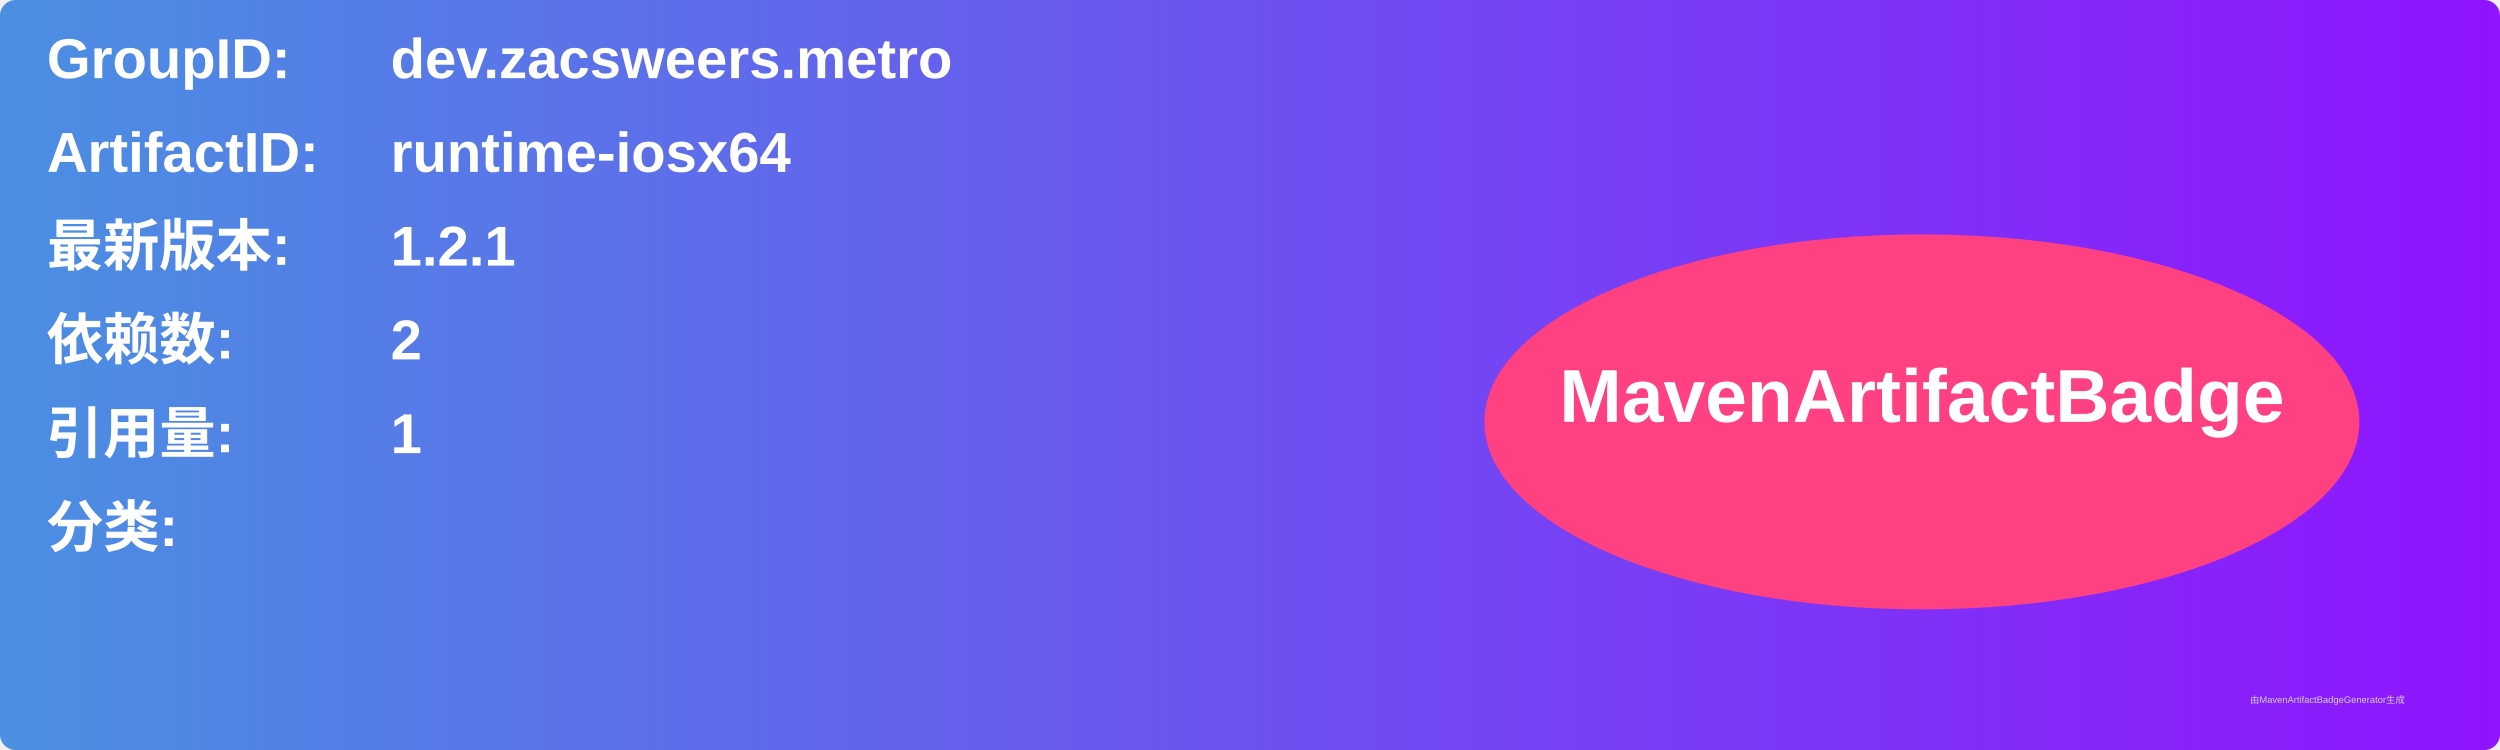
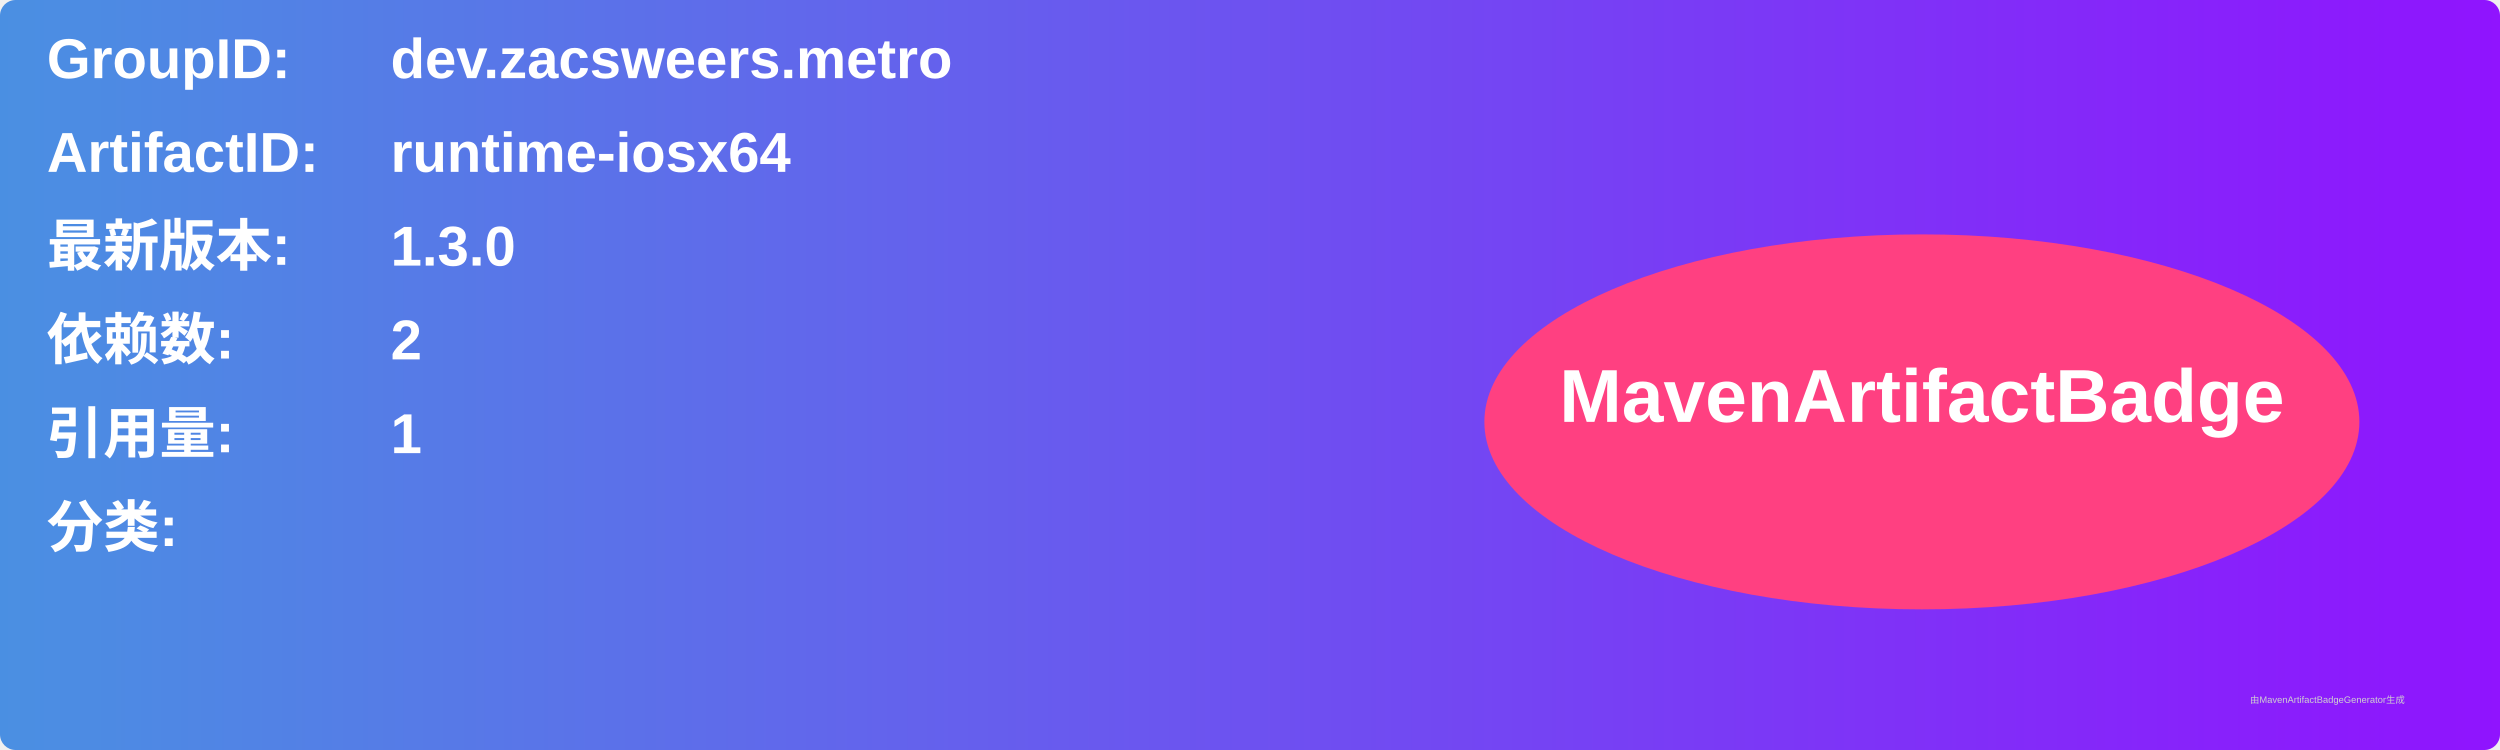
<svg xmlns="http://www.w3.org/2000/svg" width="800" height="240" viewBox="0 0 800 240">
  <linearGradient id="grad" x1="0%" y1="0%" x2="100%" y2="0%">
    <stop offset="0%" stop-color="#4a90e2" />
    <stop offset="100%" stop-color="#9013fe" />
  </linearGradient>
  <rect width="100%" height="100%" rx="5" ry="5" fill="url(#grad)" />
  <g transform="translate(15, 15)">
    <text x="0" y="10" font-family="Arial" font-size="18" fill="white" font-weight="bold" width="260">GroupID:</text>
    <text x="110" y="10" font-family="Arial" font-size="18" fill="white" font-weight="bold" width="460">dev.zacsweers.metro</text>
    <text x="0" y="40" font-family="Arial" font-size="18" fill="white" font-weight="bold" width="260">ArtifactID:</text>
    <text x="110" y="40" font-family="Arial" font-size="18" fill="white" font-weight="bold" width="460">runtime-iosx64</text>
    <text x="0" y="70" font-family="Arial" font-size="18" fill="white" font-weight="bold">最新版本:</text>
    <text x="110" y="70" font-family="Arial" font-size="18" fill="white" font-weight="bold">
-       <tspan font-weight="bold">1.2.1</tspan>
+       <tspan font-weight="bold">1.3.0</tspan>
    </text>
    <text x="0" y="100" font-family="Arial" font-size="18" fill="white" font-weight="bold">依赖数: </text>
    <text x="110" y="100" font-family="Arial" font-size="18" fill="white">
      <tspan font-weight="bold">2</tspan>
    </text>
    <text x="0" y="130" font-family="Arial" font-size="18" fill="white" font-weight="bold">引用量: </text>
    <text x="110" y="130" font-family="Arial" font-size="18" fill="white">
      <tspan font-weight="bold">1</tspan>
    </text>
    <text x="0" y="160" font-family="Arial" font-size="18" fill="white" font-weight="bold">分类:</text>
    <text x="10" y="190" font-family="Arial" font-size="10" fill="white">
      <tspan font-weight="bold" />
    </text>
    <ellipse cx="600" cy="120" rx="140" ry="60" fill="#ff4081" />
    <text x="600" y="120" text-anchor="middle" font-family="Arial" font-size="24" fill="white" font-weight="bold">MavenArtifactBadge</text>
  </g>
  <text x="720" y="225" font-family="Arial" font-size="3" fill="#d0d0d0">由MavenArtifactBadgeGenerator生成</text>
</svg>
